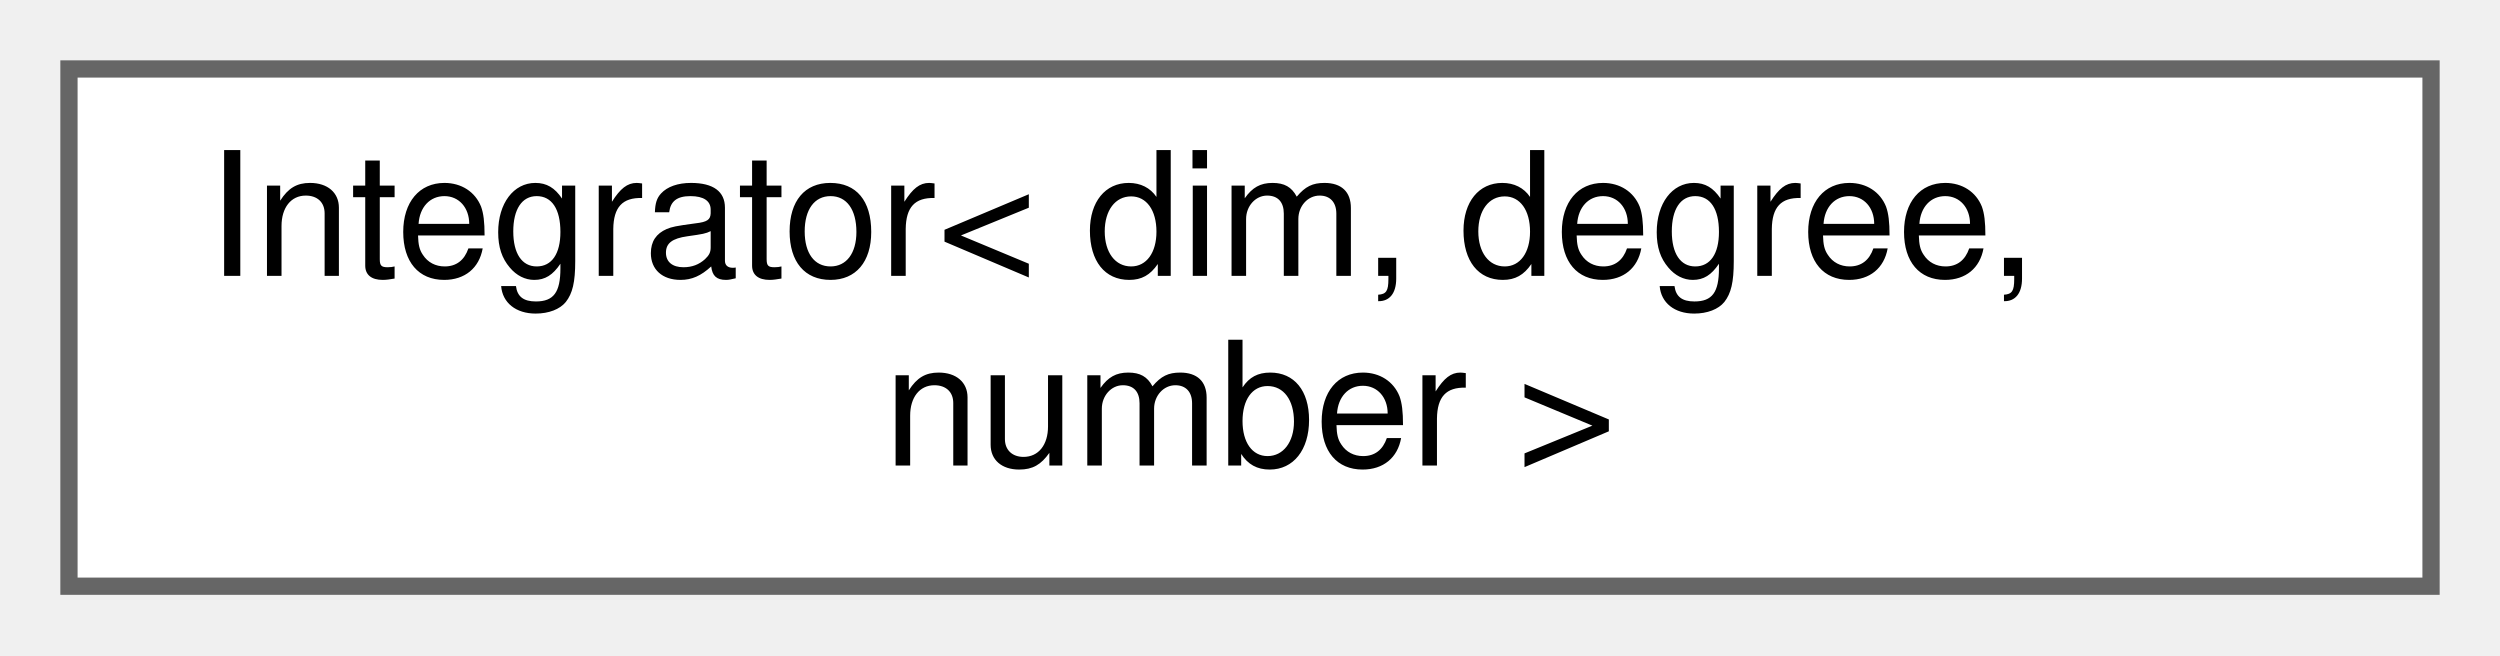
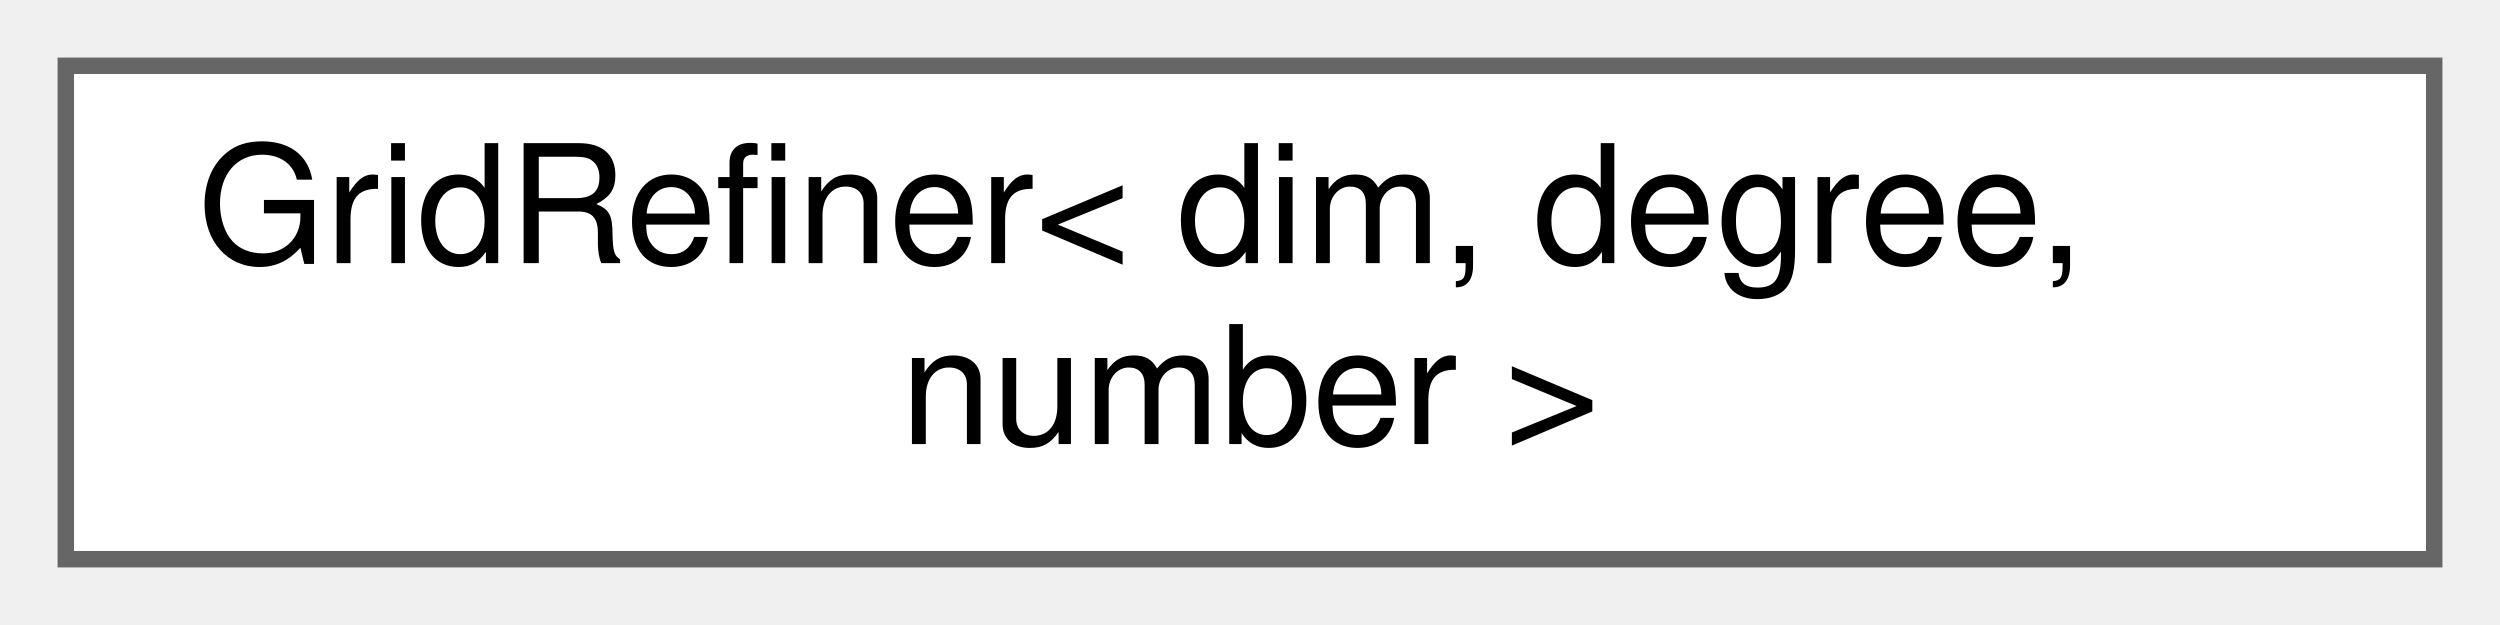
- <svg xmlns="http://www.w3.org/2000/svg" xmlns:xlink="http://www.w3.org/1999/xlink" width="145pt" height="38pt" viewBox="0.00 0.00 145.00 38.00">
+ <svg xmlns="http://www.w3.org/2000/svg" xmlns:xlink="http://www.w3.org/1999/xlink" width="152pt" height="38pt" viewBox="0.00 0.00 152.00 38.00">
  <g id="graph0" class="graph" transform="scale(1 1) rotate(0) translate(4 34)">
    <g id="Node000000" class="node">
      <g id="a_Node000000">
-         <a xlink:href="classIntegrator.html" target="_top" xlink:title="Compute the integral of a given field.">
-           <polygon fill="white" stroke="#666666" points="137,-30 0,-30 0,0 137,0 137,-30" />
-           <text text-anchor="start" x="8" y="-18" font-family="Helvetica,sans-Serif" font-size="10.00">Integrator&lt; dim, degree,</text>
-           <text text-anchor="middle" x="68.5" y="-7" font-family="Helvetica,sans-Serif" font-size="10.00"> number &gt;</text>
+         <a xlink:href="classGridRefiner.html" target="_top" xlink:title=" ">
+           <polygon fill="white" stroke="#666666" points="144,-30 0,-30 0,0 144,0 144,-30" />
+           <text text-anchor="start" x="8" y="-18" font-family="Helvetica,sans-Serif" font-size="10.00">GridRefiner&lt; dim, degree,</text>
+           <text text-anchor="middle" x="72" y="-7" font-family="Helvetica,sans-Serif" font-size="10.00"> number &gt;</text>
        </a>
      </g>
    </g>
  </g>
</svg>
